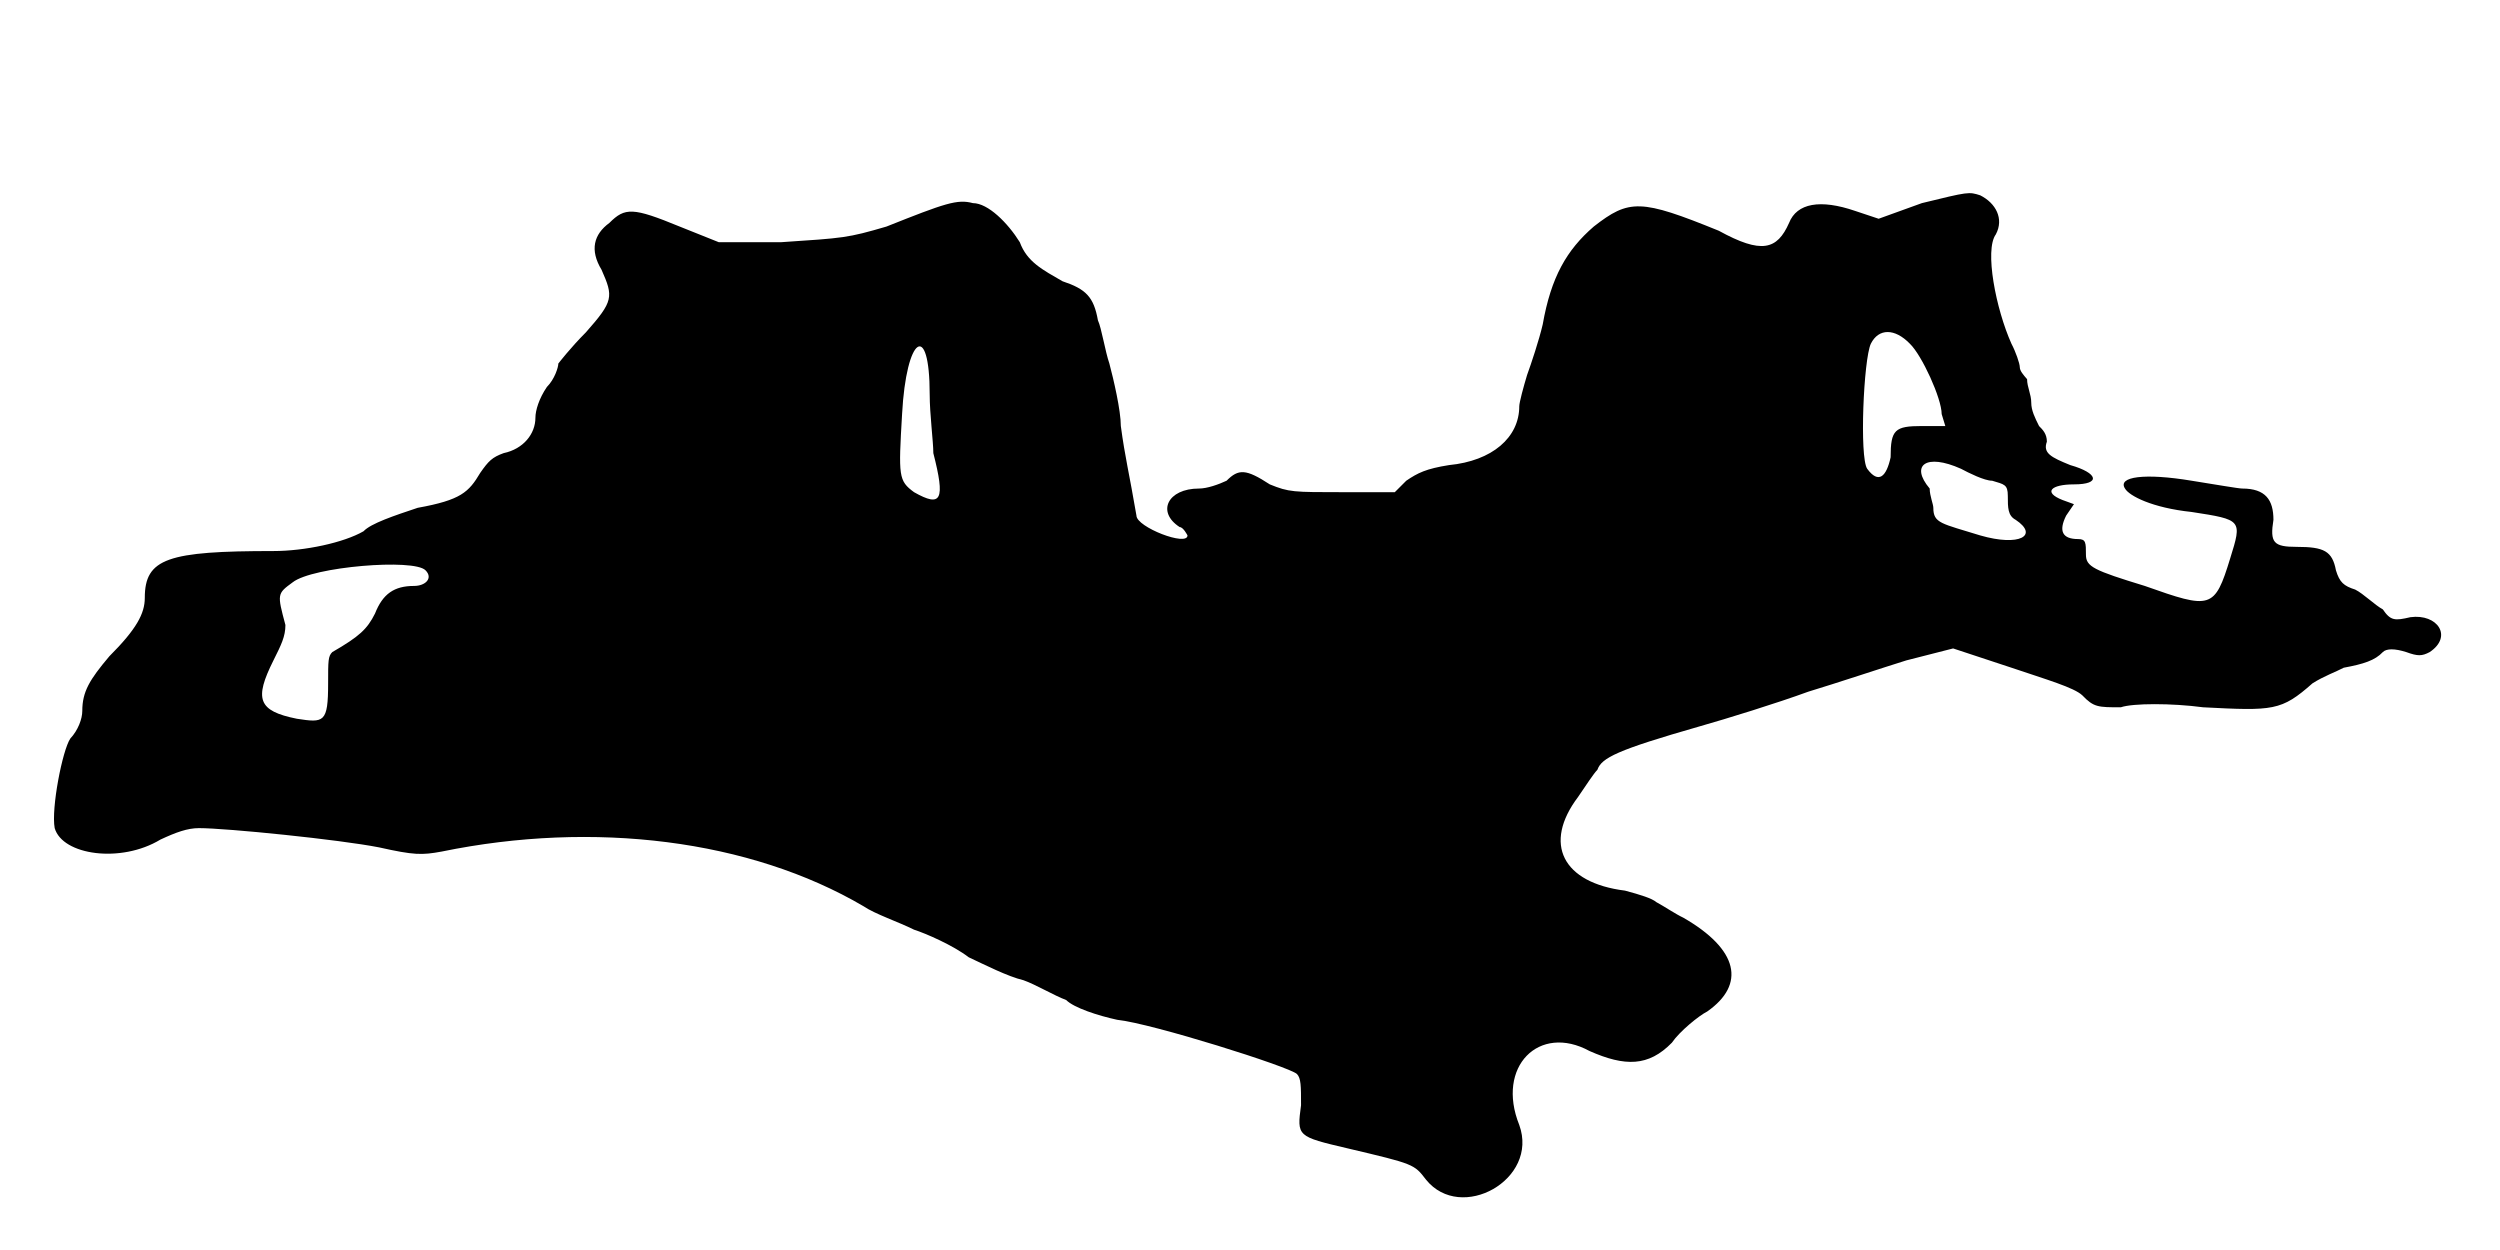
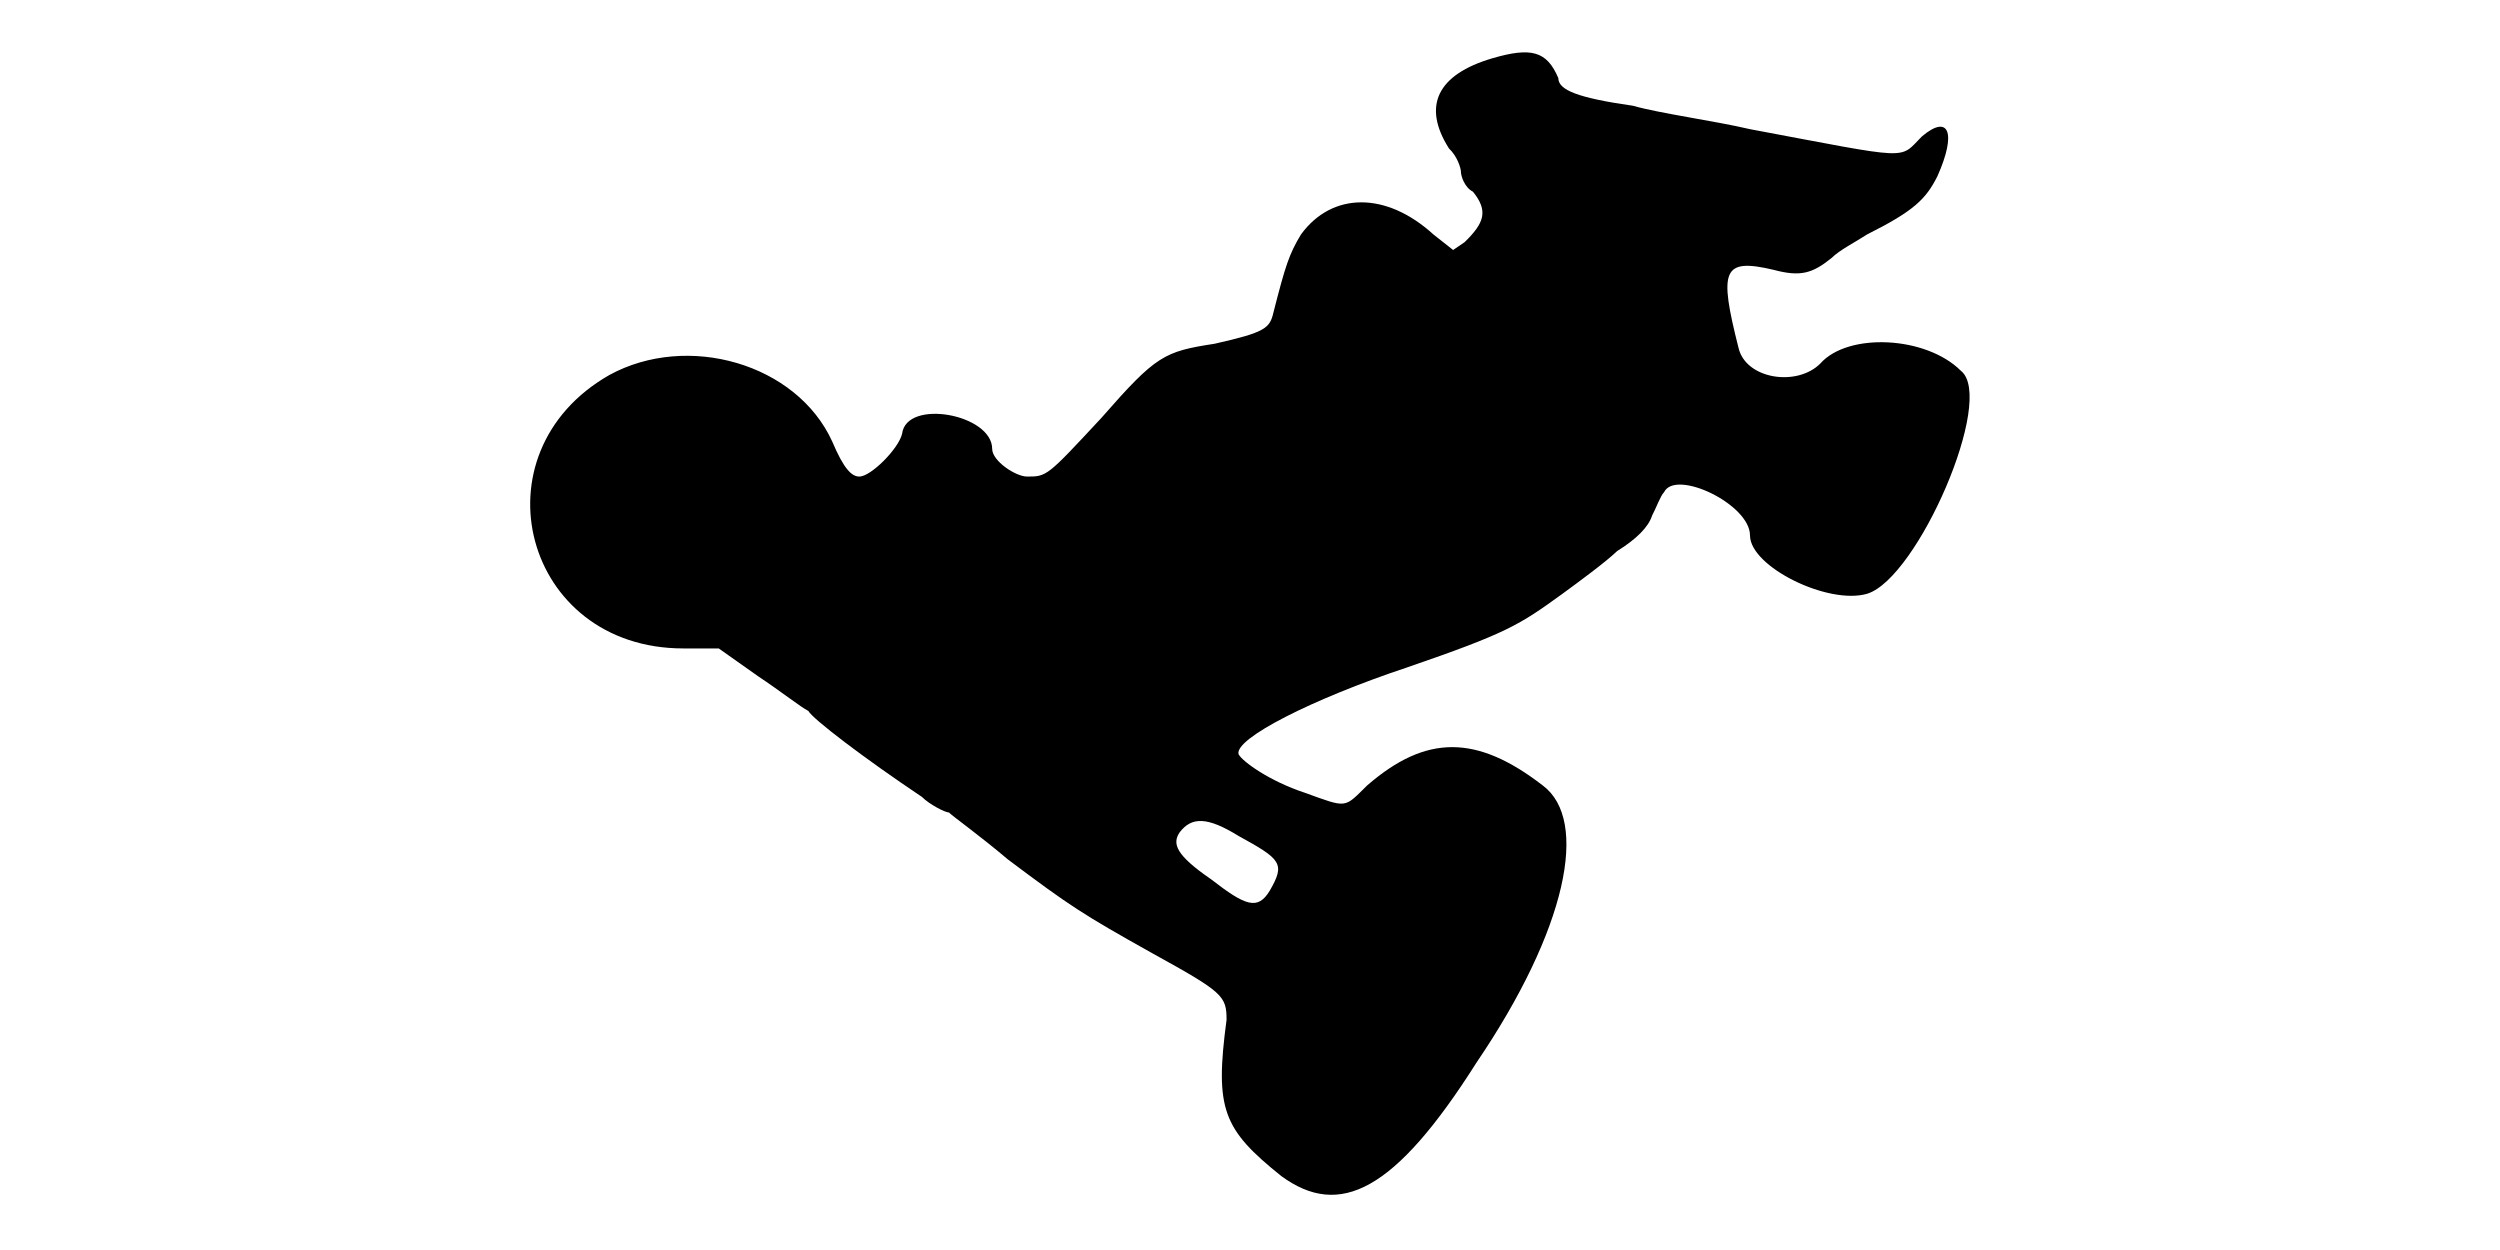
<svg xmlns="http://www.w3.org/2000/svg" viewBox="0 0 48 24">
-   <path d="M36.9 3.9l-.83.3-.45-.15c-.67-.23-1.12-.15-1.27.23-.23.52-.53.6-1.35.15-1.5-.61-1.72-.61-2.4-.08-.52.45-.82.97-.98 1.88-.07.3-.22.75-.3.97-.07.23-.15.53-.15.6 0 .6-.52 1.05-1.35 1.13-.44.07-.6.15-.82.3l-.22.22-.98 0c-.98 0-1.05 0-1.42-.15-.46-.3-.6-.3-.83-.07-.15.07-.37.15-.53.15-.6 0-.82.45-.37.74.07 0 .15.16.15.16 0 .22-.98-.16-.98-.38-.14-.82-.22-1.12-.3-1.72 0-.3-.14-.9-.22-1.2-.08-.23-.15-.68-.22-.83-.08-.45-.23-.6-.68-.75-.38-.22-.68-.37-.82-.75-.23-.37-.61-.75-.9-.75-.3-.08-.53 0-1.66.45-.75.22-.82.22-2.02.3l-1.2 0-.75-.3c-.9-.37-1.05-.37-1.35-.07-.3.22-.38.52-.15.9.23.52.23.6-.3 1.2-.3.3-.53.6-.53.6 0 .07-.07.3-.22.45-.15.22-.22.45-.22.59 0 .31-.23.6-.61.68-.22.08-.29.15-.45.38-.22.37-.37.52-1.2.67-.45.15-.9.3-1.04.45-.38.22-1.13.38-1.73.38-2.03 0-2.47.14-2.47.9 0 .3-.16.6-.68 1.12-.38.45-.52.68-.52 1.05 0 .15-.08.37-.23.53-.15.22-.37 1.34-.3 1.72.15.52 1.27.68 2.03.22.3-.14.52-.22.74-.22.53 0 2.7.22 3.46.37.67.15.82.15 1.2.08 2.92-.6 5.92-.23 8.1 1.05.22.15.67.3.97.45.22.07.75.3 1.05.53.3.14.75.37 1.05.44.23.08.6.3.82.38.15.15.61.3.98.38.67.07 3.3.9 3.45 1.04.08.08.08.23.08.6-.08.6-.08.6.9.83 1.27.3 1.27.3 1.5.6.67.83 2.17 0 1.79-1.05-.45-1.12.38-1.95 1.35-1.42.68.3 1.13.3 1.58-.16.15-.22.52-.52.68-.6.74-.52.6-1.19-.46-1.8-.15-.07-.37-.22-.52-.3-.08-.07-.3-.14-.6-.22-1.2-.15-1.58-.9-.9-1.8.15-.22.3-.45.37-.52.08-.23.38-.38 1.95-.83.53-.15 1.5-.45 2.1-.67.53-.16 1.43-.46 1.88-.6l.9-.23 1.12.37c.68.23 1.2.38 1.36.53.22.23.3.23.74.23.23-.08.98-.08 1.58 0 1.35.07 1.5.07 2.1-.46.22-.14.45-.22.6-.3.38-.07.6-.14.75-.3.07-.07.23-.07.45 0 .22.08.3.08.45 0 .45-.3.15-.74-.37-.67-.3.07-.38.07-.53-.15-.15-.08-.37-.3-.53-.38-.22-.07-.3-.14-.37-.37-.07-.37-.23-.45-.75-.45-.45 0-.52-.08-.45-.52 0-.38-.15-.6-.6-.6-.07 0-.53-.08-.97-.15-.9-.15-1.43-.08-1.28.15.08.14.52.37 1.28.45.97.15.97.15.74.89-.3.98-.37.98-1.64.53-.98-.3-1.13-.37-1.13-.6 0-.23 0-.3-.15-.3-.3 0-.38-.15-.23-.45l.15-.22-.22-.08c-.38-.15-.22-.3.22-.3.53 0 .46-.22-.07-.37-.37-.15-.53-.23-.45-.45 0-.15-.08-.23-.15-.3-.08-.16-.15-.3-.15-.45 0-.16-.08-.3-.08-.45-.07-.08-.14-.16-.14-.23 0-.07-.08-.3-.16-.45-.3-.67-.52-1.8-.3-2.1.16-.3 0-.6-.3-.75-.22-.07-.22-.07-1.12.15zm-.23 2.7c.23.22.61 1.05.61 1.35l.07.23-.45 0c-.52 0-.6.07-.6.6-.08.37-.23.52-.45.22-.15-.22-.07-2.1.07-2.4.15-.3.46-.3.75 0zm-18.82.97c0 .38.07.91.07 1.13.23.9.16 1.05-.37.75-.3-.22-.3-.3-.23-1.5.08-1.5.53-1.8.53-.38zm19.8 1.43c.15.08.45.23.6.23.23.07.3.07.3.29 0 .23 0 .38.15.46.45.3.08.52-.68.3-.74-.23-.9-.23-.9-.53 0-.07-.07-.23-.07-.37-.38-.45-.07-.68.6-.38zm-29.48 1.95c.15.15 0 .3-.22.3-.38 0-.6.15-.75.53-.15.3-.3.44-.82.74-.08.08-.08.16-.08.6 0 .76-.08.76-.6.68-.75-.15-.82-.38-.45-1.12.15-.3.23-.46.23-.68-.16-.6-.16-.6.14-.82.38-.3 2.33-.46 2.55-.23z" />
+   <path d="M28.65 1.12c-1.05.31-1.35.91-.83 1.73.16.15.23.38.23.45 0 .08.07.3.23.38.3.37.22.6-.16.97l-.22.15-.38-.3c-.9-.82-1.94-.82-2.54 0-.23.38-.3.6-.53 1.5-.07.3-.15.38-1.13.6-.97.15-1.12.22-2.17 1.42-1.05 1.13-1.05 1.13-1.43 1.13-.22 0-.67-.3-.67-.53 0-.67-1.65-.97-1.73-.29-.07.29-.6.82-.82.82-.15 0-.3-.15-.52-.67-.68-1.5-2.78-2.1-4.28-1.28-2.63 1.5-1.65 5.25 1.42 5.25l.68 0 .75.53c.45.3.83.6.97.67.08.15 1.06.9 2.18 1.65.15.15.45.3.52.3.08.08.6.45 1.13.9 1.2.9 1.43 1.05 2.77 1.8 1.36.75 1.43.82 1.43 1.28-.23 1.72-.07 2.1 1.05 3 1.12.82 2.18.3 3.75-2.18 1.73-2.55 2.17-4.65 1.27-5.32-1.27-.98-2.24-.98-3.37 0-.45.44-.37.44-1.2.14-.67-.22-1.2-.6-1.27-.74-.08-.3 1.42-1.06 3.22-1.66 1.95-.67 2.17-.82 3-1.42.3-.22.82-.6 1.05-.82.37-.23.6-.46.67-.68.08-.15.16-.38.23-.45.22-.45 1.65.23 1.65.83 0 .6 1.5 1.34 2.25 1.12.97-.3 2.47-3.75 1.8-4.28-.67-.67-2.17-.74-2.7-.14-.45.45-1.43.3-1.57-.3-.38-1.5-.31-1.73.67-1.5.52.14.75.07 1.12-.23.15-.15.45-.3.68-.45.9-.45 1.13-.68 1.35-1.12.37-.83.22-1.2-.3-.76-.45.45-.15.45-3.3-.14-.68-.16-1.72-.3-2.25-.45-1.05-.15-1.43-.3-1.43-.53-.22-.52-.52-.6-1.27-.38zm-4.87 14.93c.82.45.9.53.6 1.05-.23.38-.46.3-1.13-.22-.67-.46-.75-.68-.6-.9.23-.3.53-.3 1.13.07z" />
</svg>
